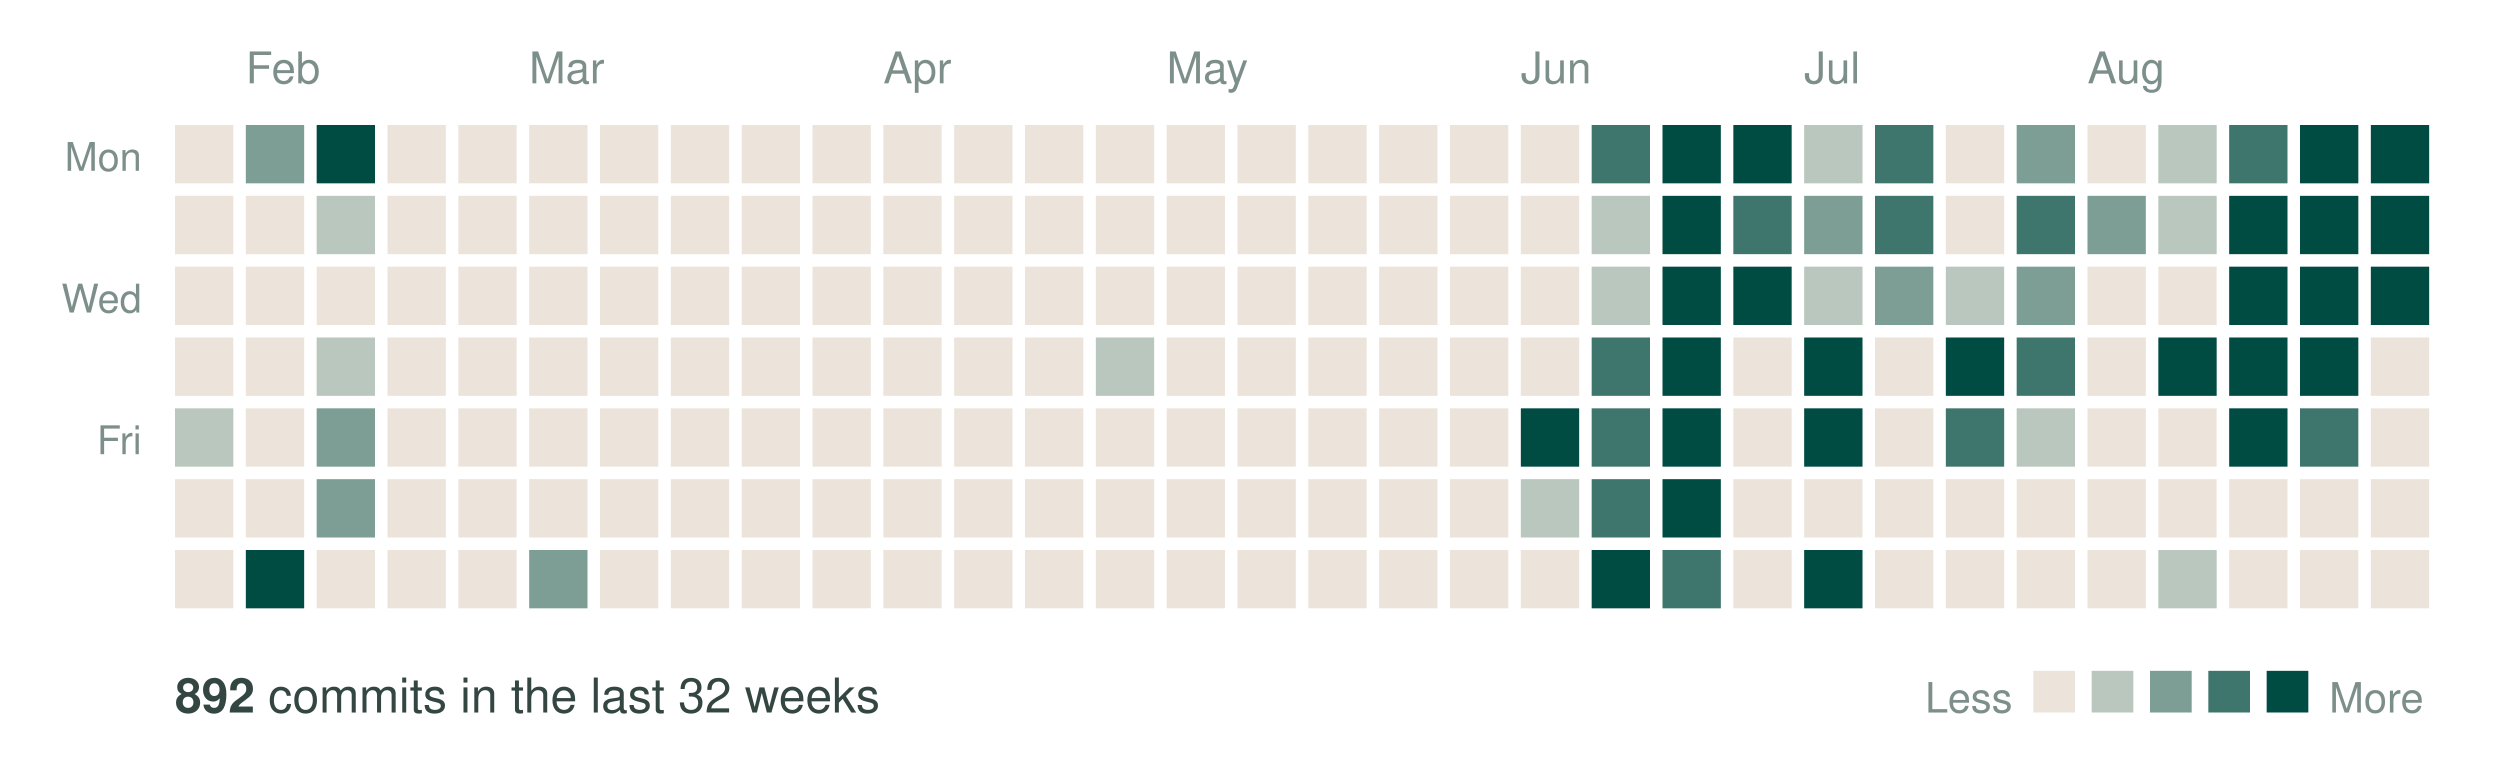
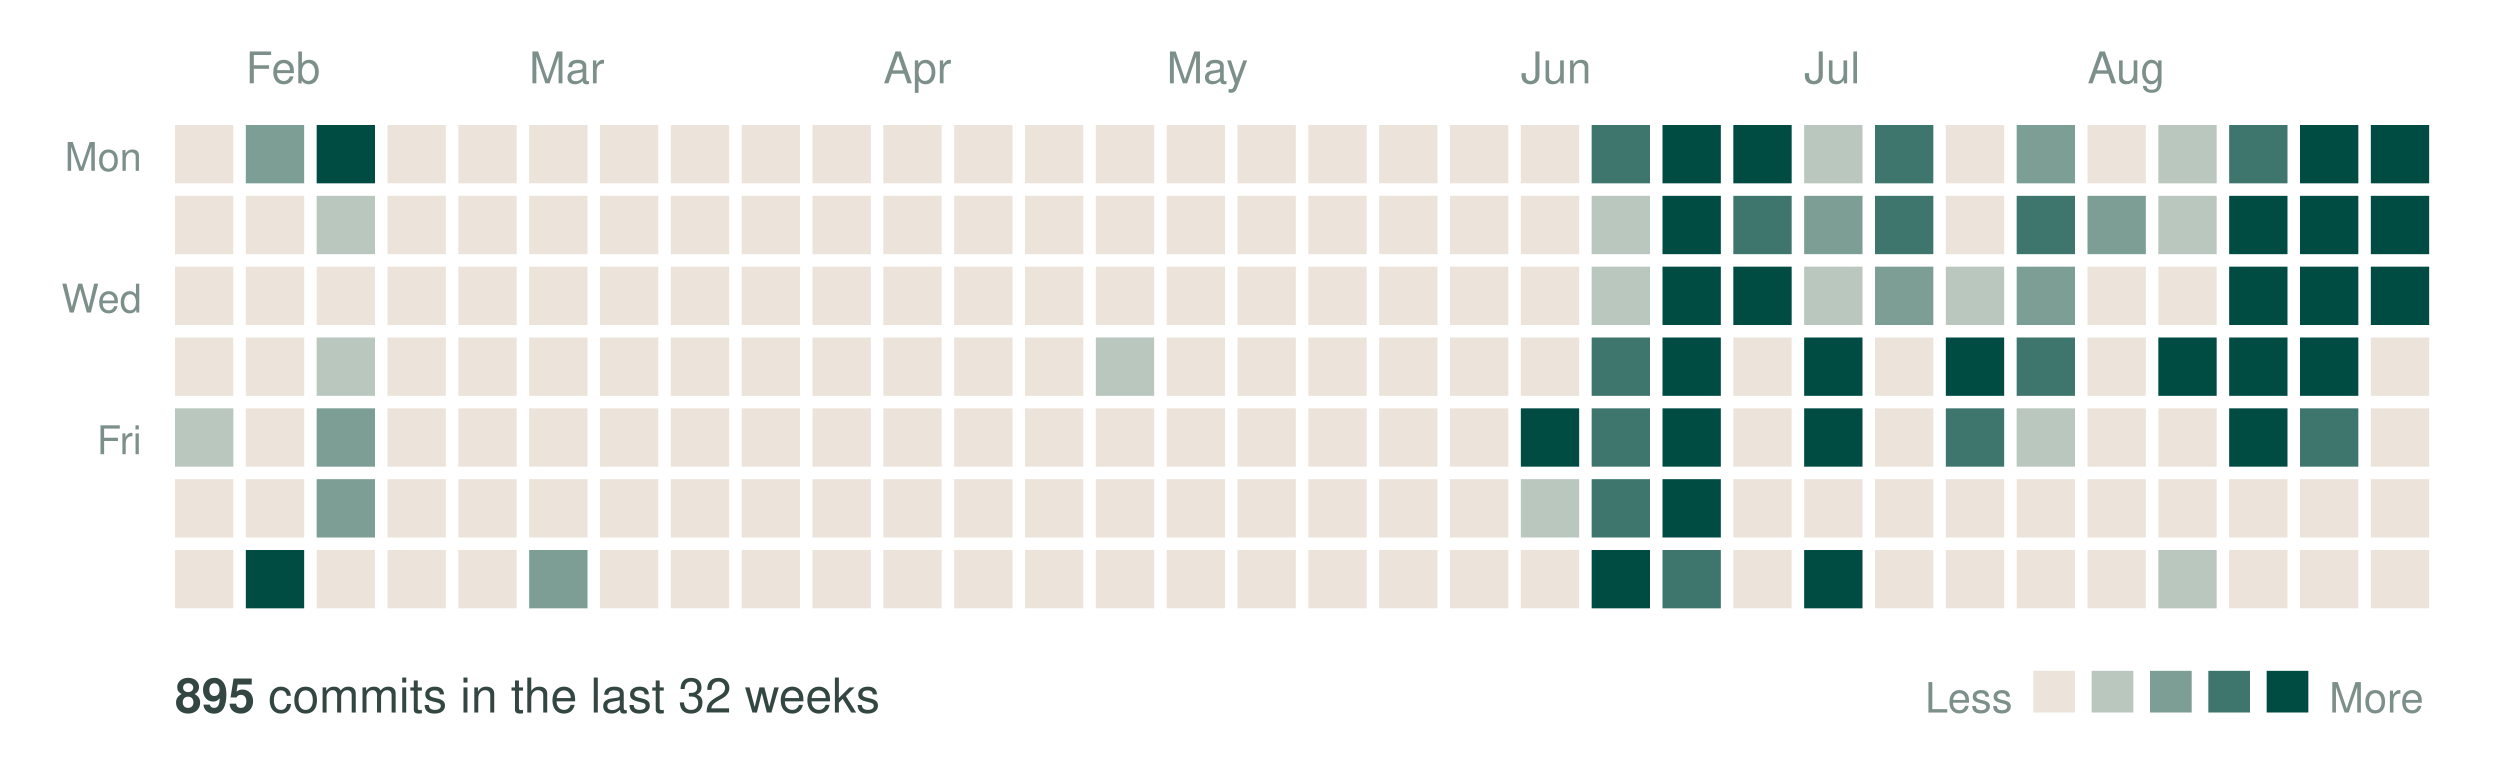
<svg xmlns="http://www.w3.org/2000/svg" width="600" height="185" viewBox="0 0 600 185" role="img" aria-label="Commit activity over the last 32 weeks">
  <text x="59" y="20" font-family="Helvetica, Arial, sans-serif" font-size="10.5" fill="#7d8f8a">Feb</text>
  <text x="127" y="20" font-family="Helvetica, Arial, sans-serif" font-size="10.5" fill="#7d8f8a">Mar</text>
  <text x="212" y="20" font-family="Helvetica, Arial, sans-serif" font-size="10.5" fill="#7d8f8a">Apr</text>
  <text x="280" y="20" font-family="Helvetica, Arial, sans-serif" font-size="10.5" fill="#7d8f8a">May</text>
  <text x="365" y="20" font-family="Helvetica, Arial, sans-serif" font-size="10.5" fill="#7d8f8a">Jun</text>
  <text x="433" y="20" font-family="Helvetica, Arial, sans-serif" font-size="10.5" fill="#7d8f8a">Jul</text>
  <text x="501" y="20" font-family="Helvetica, Arial, sans-serif" font-size="10.5" fill="#7d8f8a">Aug</text>
  <text x="34" y="41" text-anchor="end" font-family="Helvetica, Arial, sans-serif" font-size="9.5" fill="#7d8f8a">Mon</text>
  <text x="34" y="75" text-anchor="end" font-family="Helvetica, Arial, sans-serif" font-size="9.5" fill="#7d8f8a">Wed</text>
  <text x="34" y="109" text-anchor="end" font-family="Helvetica, Arial, sans-serif" font-size="9.5" fill="#7d8f8a">Fri</text>
  <rect x="42" y="30" width="14" height="14" fill="#ece4da" />
  <rect x="42" y="47" width="14" height="14" fill="#ece4da" />
  <rect x="42" y="64" width="14" height="14" fill="#ece4da" />
  <rect x="42" y="81" width="14" height="14" fill="#ece4da" />
  <rect x="42" y="98" width="14" height="14" fill="#bac7be" />
  <rect x="42" y="115" width="14" height="14" fill="#ece4da" />
  <rect x="42" y="132" width="14" height="14" fill="#ece4da" />
  <rect x="59" y="30" width="14" height="14" fill="#7c9e95" />
  <rect x="59" y="47" width="14" height="14" fill="#ece4da" />
  <rect x="59" y="64" width="14" height="14" fill="#ece4da" />
  <rect x="59" y="81" width="14" height="14" fill="#ece4da" />
  <rect x="59" y="98" width="14" height="14" fill="#ece4da" />
  <rect x="59" y="115" width="14" height="14" fill="#ece4da" />
  <rect x="59" y="132" width="14" height="14" fill="#004c43" />
  <rect x="76" y="30" width="14" height="14" fill="#004c43" />
  <rect x="76" y="47" width="14" height="14" fill="#bac7be" />
  <rect x="76" y="64" width="14" height="14" fill="#ece4da" />
  <rect x="76" y="81" width="14" height="14" fill="#bac7be" />
  <rect x="76" y="98" width="14" height="14" fill="#7c9e95" />
  <rect x="76" y="115" width="14" height="14" fill="#7c9e95" />
  <rect x="76" y="132" width="14" height="14" fill="#ece4da" />
  <rect x="93" y="30" width="14" height="14" fill="#ece4da" />
  <rect x="93" y="47" width="14" height="14" fill="#ece4da" />
  <rect x="93" y="64" width="14" height="14" fill="#ece4da" />
  <rect x="93" y="81" width="14" height="14" fill="#ece4da" />
  <rect x="93" y="98" width="14" height="14" fill="#ece4da" />
  <rect x="93" y="115" width="14" height="14" fill="#ece4da" />
  <rect x="93" y="132" width="14" height="14" fill="#ece4da" />
  <rect x="110" y="30" width="14" height="14" fill="#ece4da" />
  <rect x="110" y="47" width="14" height="14" fill="#ece4da" />
  <rect x="110" y="64" width="14" height="14" fill="#ece4da" />
  <rect x="110" y="81" width="14" height="14" fill="#ece4da" />
  <rect x="110" y="98" width="14" height="14" fill="#ece4da" />
  <rect x="110" y="115" width="14" height="14" fill="#ece4da" />
  <rect x="110" y="132" width="14" height="14" fill="#ece4da" />
  <rect x="127" y="30" width="14" height="14" fill="#ece4da" />
  <rect x="127" y="47" width="14" height="14" fill="#ece4da" />
  <rect x="127" y="64" width="14" height="14" fill="#ece4da" />
  <rect x="127" y="81" width="14" height="14" fill="#ece4da" />
  <rect x="127" y="98" width="14" height="14" fill="#ece4da" />
  <rect x="127" y="115" width="14" height="14" fill="#ece4da" />
  <rect x="127" y="132" width="14" height="14" fill="#7c9e95" />
  <rect x="144" y="30" width="14" height="14" fill="#ece4da" />
  <rect x="144" y="47" width="14" height="14" fill="#ece4da" />
  <rect x="144" y="64" width="14" height="14" fill="#ece4da" />
  <rect x="144" y="81" width="14" height="14" fill="#ece4da" />
  <rect x="144" y="98" width="14" height="14" fill="#ece4da" />
  <rect x="144" y="115" width="14" height="14" fill="#ece4da" />
  <rect x="144" y="132" width="14" height="14" fill="#ece4da" />
  <rect x="161" y="30" width="14" height="14" fill="#ece4da" />
  <rect x="161" y="47" width="14" height="14" fill="#ece4da" />
  <rect x="161" y="64" width="14" height="14" fill="#ece4da" />
  <rect x="161" y="81" width="14" height="14" fill="#ece4da" />
  <rect x="161" y="98" width="14" height="14" fill="#ece4da" />
  <rect x="161" y="115" width="14" height="14" fill="#ece4da" />
  <rect x="161" y="132" width="14" height="14" fill="#ece4da" />
  <rect x="178" y="30" width="14" height="14" fill="#ece4da" />
  <rect x="178" y="47" width="14" height="14" fill="#ece4da" />
  <rect x="178" y="64" width="14" height="14" fill="#ece4da" />
  <rect x="178" y="81" width="14" height="14" fill="#ece4da" />
  <rect x="178" y="98" width="14" height="14" fill="#ece4da" />
  <rect x="178" y="115" width="14" height="14" fill="#ece4da" />
  <rect x="178" y="132" width="14" height="14" fill="#ece4da" />
  <rect x="195" y="30" width="14" height="14" fill="#ece4da" />
  <rect x="195" y="47" width="14" height="14" fill="#ece4da" />
  <rect x="195" y="64" width="14" height="14" fill="#ece4da" />
  <rect x="195" y="81" width="14" height="14" fill="#ece4da" />
  <rect x="195" y="98" width="14" height="14" fill="#ece4da" />
  <rect x="195" y="115" width="14" height="14" fill="#ece4da" />
  <rect x="195" y="132" width="14" height="14" fill="#ece4da" />
  <rect x="212" y="30" width="14" height="14" fill="#ece4da" />
  <rect x="212" y="47" width="14" height="14" fill="#ece4da" />
  <rect x="212" y="64" width="14" height="14" fill="#ece4da" />
  <rect x="212" y="81" width="14" height="14" fill="#ece4da" />
  <rect x="212" y="98" width="14" height="14" fill="#ece4da" />
  <rect x="212" y="115" width="14" height="14" fill="#ece4da" />
  <rect x="212" y="132" width="14" height="14" fill="#ece4da" />
  <rect x="229" y="30" width="14" height="14" fill="#ece4da" />
  <rect x="229" y="47" width="14" height="14" fill="#ece4da" />
  <rect x="229" y="64" width="14" height="14" fill="#ece4da" />
  <rect x="229" y="81" width="14" height="14" fill="#ece4da" />
  <rect x="229" y="98" width="14" height="14" fill="#ece4da" />
  <rect x="229" y="115" width="14" height="14" fill="#ece4da" />
  <rect x="229" y="132" width="14" height="14" fill="#ece4da" />
  <rect x="246" y="30" width="14" height="14" fill="#ece4da" />
  <rect x="246" y="47" width="14" height="14" fill="#ece4da" />
  <rect x="246" y="64" width="14" height="14" fill="#ece4da" />
  <rect x="246" y="81" width="14" height="14" fill="#ece4da" />
  <rect x="246" y="98" width="14" height="14" fill="#ece4da" />
  <rect x="246" y="115" width="14" height="14" fill="#ece4da" />
  <rect x="246" y="132" width="14" height="14" fill="#ece4da" />
  <rect x="263" y="30" width="14" height="14" fill="#ece4da" />
  <rect x="263" y="47" width="14" height="14" fill="#ece4da" />
  <rect x="263" y="64" width="14" height="14" fill="#ece4da" />
  <rect x="263" y="81" width="14" height="14" fill="#bac7be" />
  <rect x="263" y="98" width="14" height="14" fill="#ece4da" />
  <rect x="263" y="115" width="14" height="14" fill="#ece4da" />
  <rect x="263" y="132" width="14" height="14" fill="#ece4da" />
  <rect x="280" y="30" width="14" height="14" fill="#ece4da" />
  <rect x="280" y="47" width="14" height="14" fill="#ece4da" />
  <rect x="280" y="64" width="14" height="14" fill="#ece4da" />
  <rect x="280" y="81" width="14" height="14" fill="#ece4da" />
  <rect x="280" y="98" width="14" height="14" fill="#ece4da" />
  <rect x="280" y="115" width="14" height="14" fill="#ece4da" />
  <rect x="280" y="132" width="14" height="14" fill="#ece4da" />
  <rect x="297" y="30" width="14" height="14" fill="#ece4da" />
  <rect x="297" y="47" width="14" height="14" fill="#ece4da" />
  <rect x="297" y="64" width="14" height="14" fill="#ece4da" />
  <rect x="297" y="81" width="14" height="14" fill="#ece4da" />
  <rect x="297" y="98" width="14" height="14" fill="#ece4da" />
  <rect x="297" y="115" width="14" height="14" fill="#ece4da" />
  <rect x="297" y="132" width="14" height="14" fill="#ece4da" />
  <rect x="314" y="30" width="14" height="14" fill="#ece4da" />
  <rect x="314" y="47" width="14" height="14" fill="#ece4da" />
  <rect x="314" y="64" width="14" height="14" fill="#ece4da" />
  <rect x="314" y="81" width="14" height="14" fill="#ece4da" />
  <rect x="314" y="98" width="14" height="14" fill="#ece4da" />
  <rect x="314" y="115" width="14" height="14" fill="#ece4da" />
  <rect x="314" y="132" width="14" height="14" fill="#ece4da" />
  <rect x="331" y="30" width="14" height="14" fill="#ece4da" />
  <rect x="331" y="47" width="14" height="14" fill="#ece4da" />
  <rect x="331" y="64" width="14" height="14" fill="#ece4da" />
  <rect x="331" y="81" width="14" height="14" fill="#ece4da" />
  <rect x="331" y="98" width="14" height="14" fill="#ece4da" />
  <rect x="331" y="115" width="14" height="14" fill="#ece4da" />
  <rect x="331" y="132" width="14" height="14" fill="#ece4da" />
  <rect x="348" y="30" width="14" height="14" fill="#ece4da" />
  <rect x="348" y="47" width="14" height="14" fill="#ece4da" />
  <rect x="348" y="64" width="14" height="14" fill="#ece4da" />
  <rect x="348" y="81" width="14" height="14" fill="#ece4da" />
  <rect x="348" y="98" width="14" height="14" fill="#ece4da" />
  <rect x="348" y="115" width="14" height="14" fill="#ece4da" />
  <rect x="348" y="132" width="14" height="14" fill="#ece4da" />
  <rect x="365" y="30" width="14" height="14" fill="#ece4da" />
  <rect x="365" y="47" width="14" height="14" fill="#ece4da" />
  <rect x="365" y="64" width="14" height="14" fill="#ece4da" />
  <rect x="365" y="81" width="14" height="14" fill="#ece4da" />
  <rect x="365" y="98" width="14" height="14" fill="#004c43" />
  <rect x="365" y="115" width="14" height="14" fill="#bac7be" />
  <rect x="365" y="132" width="14" height="14" fill="#ece4da" />
  <rect x="382" y="30" width="14" height="14" fill="#3e756c" />
  <rect x="382" y="47" width="14" height="14" fill="#bac7be" />
  <rect x="382" y="64" width="14" height="14" fill="#bac7be" />
  <rect x="382" y="81" width="14" height="14" fill="#3e756c" />
  <rect x="382" y="98" width="14" height="14" fill="#3e756c" />
  <rect x="382" y="115" width="14" height="14" fill="#3e756c" />
  <rect x="382" y="132" width="14" height="14" fill="#004c43" />
  <rect x="399" y="30" width="14" height="14" fill="#004c43" />
  <rect x="399" y="47" width="14" height="14" fill="#004c43" />
  <rect x="399" y="64" width="14" height="14" fill="#004c43" />
  <rect x="399" y="81" width="14" height="14" fill="#004c43" />
  <rect x="399" y="98" width="14" height="14" fill="#004c43" />
  <rect x="399" y="115" width="14" height="14" fill="#004c43" />
  <rect x="399" y="132" width="14" height="14" fill="#3e756c" />
  <rect x="416" y="30" width="14" height="14" fill="#004c43" />
  <rect x="416" y="47" width="14" height="14" fill="#3e756c" />
  <rect x="416" y="64" width="14" height="14" fill="#004c43" />
  <rect x="416" y="81" width="14" height="14" fill="#ece4da" />
  <rect x="416" y="98" width="14" height="14" fill="#ece4da" />
  <rect x="416" y="115" width="14" height="14" fill="#ece4da" />
  <rect x="416" y="132" width="14" height="14" fill="#ece4da" />
  <rect x="433" y="30" width="14" height="14" fill="#bac7be" />
  <rect x="433" y="47" width="14" height="14" fill="#7c9e95" />
  <rect x="433" y="64" width="14" height="14" fill="#bac7be" />
  <rect x="433" y="81" width="14" height="14" fill="#004c43" />
  <rect x="433" y="98" width="14" height="14" fill="#004c43" />
  <rect x="433" y="115" width="14" height="14" fill="#ece4da" />
  <rect x="433" y="132" width="14" height="14" fill="#004c43" />
  <rect x="450" y="30" width="14" height="14" fill="#3e756c" />
  <rect x="450" y="47" width="14" height="14" fill="#3e756c" />
  <rect x="450" y="64" width="14" height="14" fill="#7c9e95" />
  <rect x="450" y="81" width="14" height="14" fill="#ece4da" />
  <rect x="450" y="98" width="14" height="14" fill="#ece4da" />
  <rect x="450" y="115" width="14" height="14" fill="#ece4da" />
  <rect x="450" y="132" width="14" height="14" fill="#ece4da" />
  <rect x="467" y="30" width="14" height="14" fill="#ece4da" />
  <rect x="467" y="47" width="14" height="14" fill="#ece4da" />
  <rect x="467" y="64" width="14" height="14" fill="#bac7be" />
  <rect x="467" y="81" width="14" height="14" fill="#004c43" />
  <rect x="467" y="98" width="14" height="14" fill="#3e756c" />
  <rect x="467" y="115" width="14" height="14" fill="#ece4da" />
  <rect x="467" y="132" width="14" height="14" fill="#ece4da" />
  <rect x="484" y="30" width="14" height="14" fill="#7c9e95" />
  <rect x="484" y="47" width="14" height="14" fill="#3e756c" />
  <rect x="484" y="64" width="14" height="14" fill="#7c9e95" />
  <rect x="484" y="81" width="14" height="14" fill="#3e756c" />
  <rect x="484" y="98" width="14" height="14" fill="#bac7be" />
  <rect x="484" y="115" width="14" height="14" fill="#ece4da" />
  <rect x="484" y="132" width="14" height="14" fill="#ece4da" />
  <rect x="501" y="30" width="14" height="14" fill="#ece4da" />
  <rect x="501" y="47" width="14" height="14" fill="#7c9e95" />
  <rect x="501" y="64" width="14" height="14" fill="#ece4da" />
  <rect x="501" y="81" width="14" height="14" fill="#ece4da" />
  <rect x="501" y="98" width="14" height="14" fill="#ece4da" />
  <rect x="501" y="115" width="14" height="14" fill="#ece4da" />
  <rect x="501" y="132" width="14" height="14" fill="#ece4da" />
  <rect x="518" y="30" width="14" height="14" fill="#bac7be" />
  <rect x="518" y="47" width="14" height="14" fill="#bac7be" />
  <rect x="518" y="64" width="14" height="14" fill="#ece4da" />
  <rect x="518" y="81" width="14" height="14" fill="#004c43" />
  <rect x="518" y="98" width="14" height="14" fill="#ece4da" />
  <rect x="518" y="115" width="14" height="14" fill="#ece4da" />
  <rect x="518" y="132" width="14" height="14" fill="#bac7be" />
  <rect x="535" y="30" width="14" height="14" fill="#3e756c" />
  <rect x="535" y="47" width="14" height="14" fill="#004c43" />
  <rect x="535" y="64" width="14" height="14" fill="#004c43" />
  <rect x="535" y="81" width="14" height="14" fill="#004c43" />
  <rect x="535" y="98" width="14" height="14" fill="#004c43" />
  <rect x="535" y="115" width="14" height="14" fill="#ece4da" />
  <rect x="535" y="132" width="14" height="14" fill="#ece4da" />
  <rect x="552" y="30" width="14" height="14" fill="#004c43" />
  <rect x="552" y="47" width="14" height="14" fill="#004c43" />
  <rect x="552" y="64" width="14" height="14" fill="#004c43" />
  <rect x="552" y="81" width="14" height="14" fill="#004c43" />
  <rect x="552" y="98" width="14" height="14" fill="#3e756c" />
  <rect x="552" y="115" width="14" height="14" fill="#ece4da" />
  <rect x="552" y="132" width="14" height="14" fill="#ece4da" />
  <rect x="569" y="30" width="14" height="14" fill="#004c43" />
  <rect x="569" y="47" width="14" height="14" fill="#004c43" />
  <rect x="569" y="64" width="14" height="14" fill="#004c43" />
  <rect x="569" y="81" width="14" height="14" fill="#ece4da" />
  <rect x="569" y="98" width="14" height="14" fill="#ece4da" />
  <rect x="569" y="115" width="14" height="14" fill="#ece4da" />
  <rect x="569" y="132" width="14" height="14" fill="#ece4da" />
  <text x="42" y="171" font-family="Helvetica, Arial, sans-serif" font-size="11.5" fill="#334641">
-     <tspan font-weight="bold">892</tspan> commits in the last 32 weeks</text>
+     <tspan font-weight="bold">895</tspan> commits in the last 32 weeks</text>
  <text x="483" y="171" text-anchor="end" font-family="Helvetica, Arial, sans-serif" font-size="10" fill="#7d8f8a">Less</text>
  <rect x="488" y="161" width="10" height="10" fill="#ece4da" />
  <rect x="502" y="161" width="10" height="10" fill="#bac7be" />
  <rect x="516" y="161" width="10" height="10" fill="#7c9e95" />
  <rect x="530" y="161" width="10" height="10" fill="#3e756c" />
  <rect x="544" y="161" width="10" height="10" fill="#004c43" />
  <text x="559" y="171" font-family="Helvetica, Arial, sans-serif" font-size="10" fill="#7d8f8a">More</text>
</svg>
